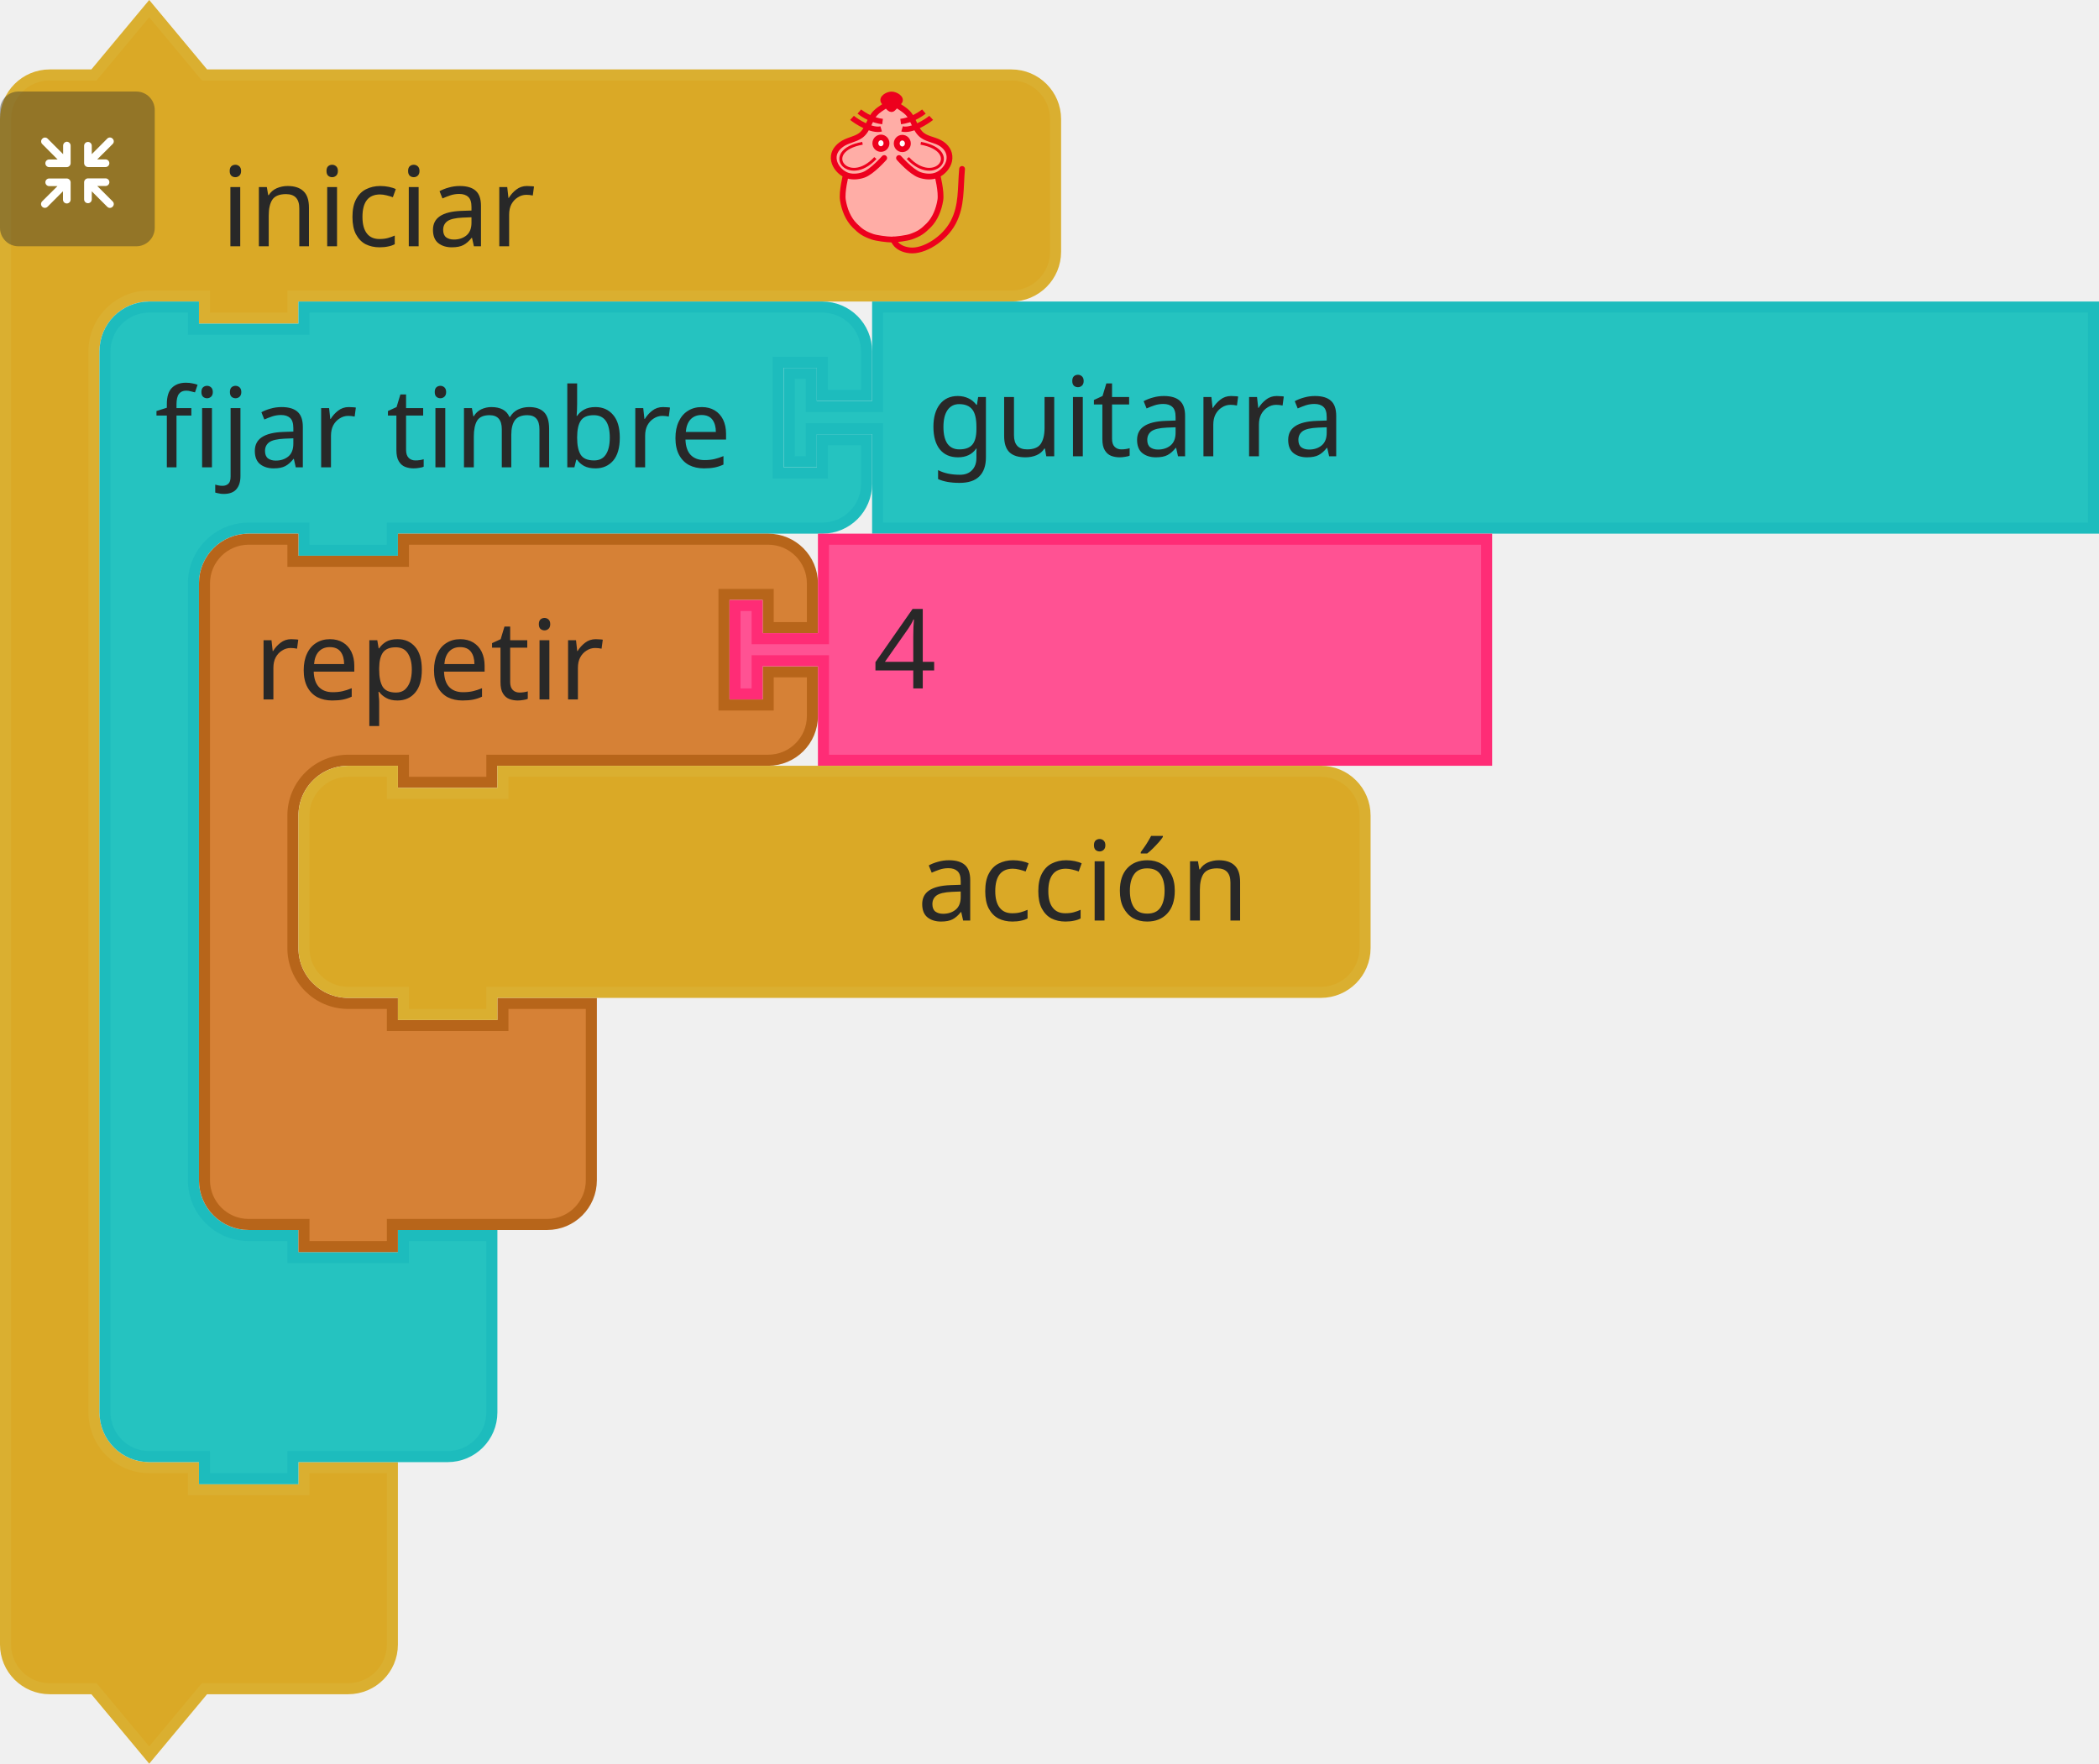
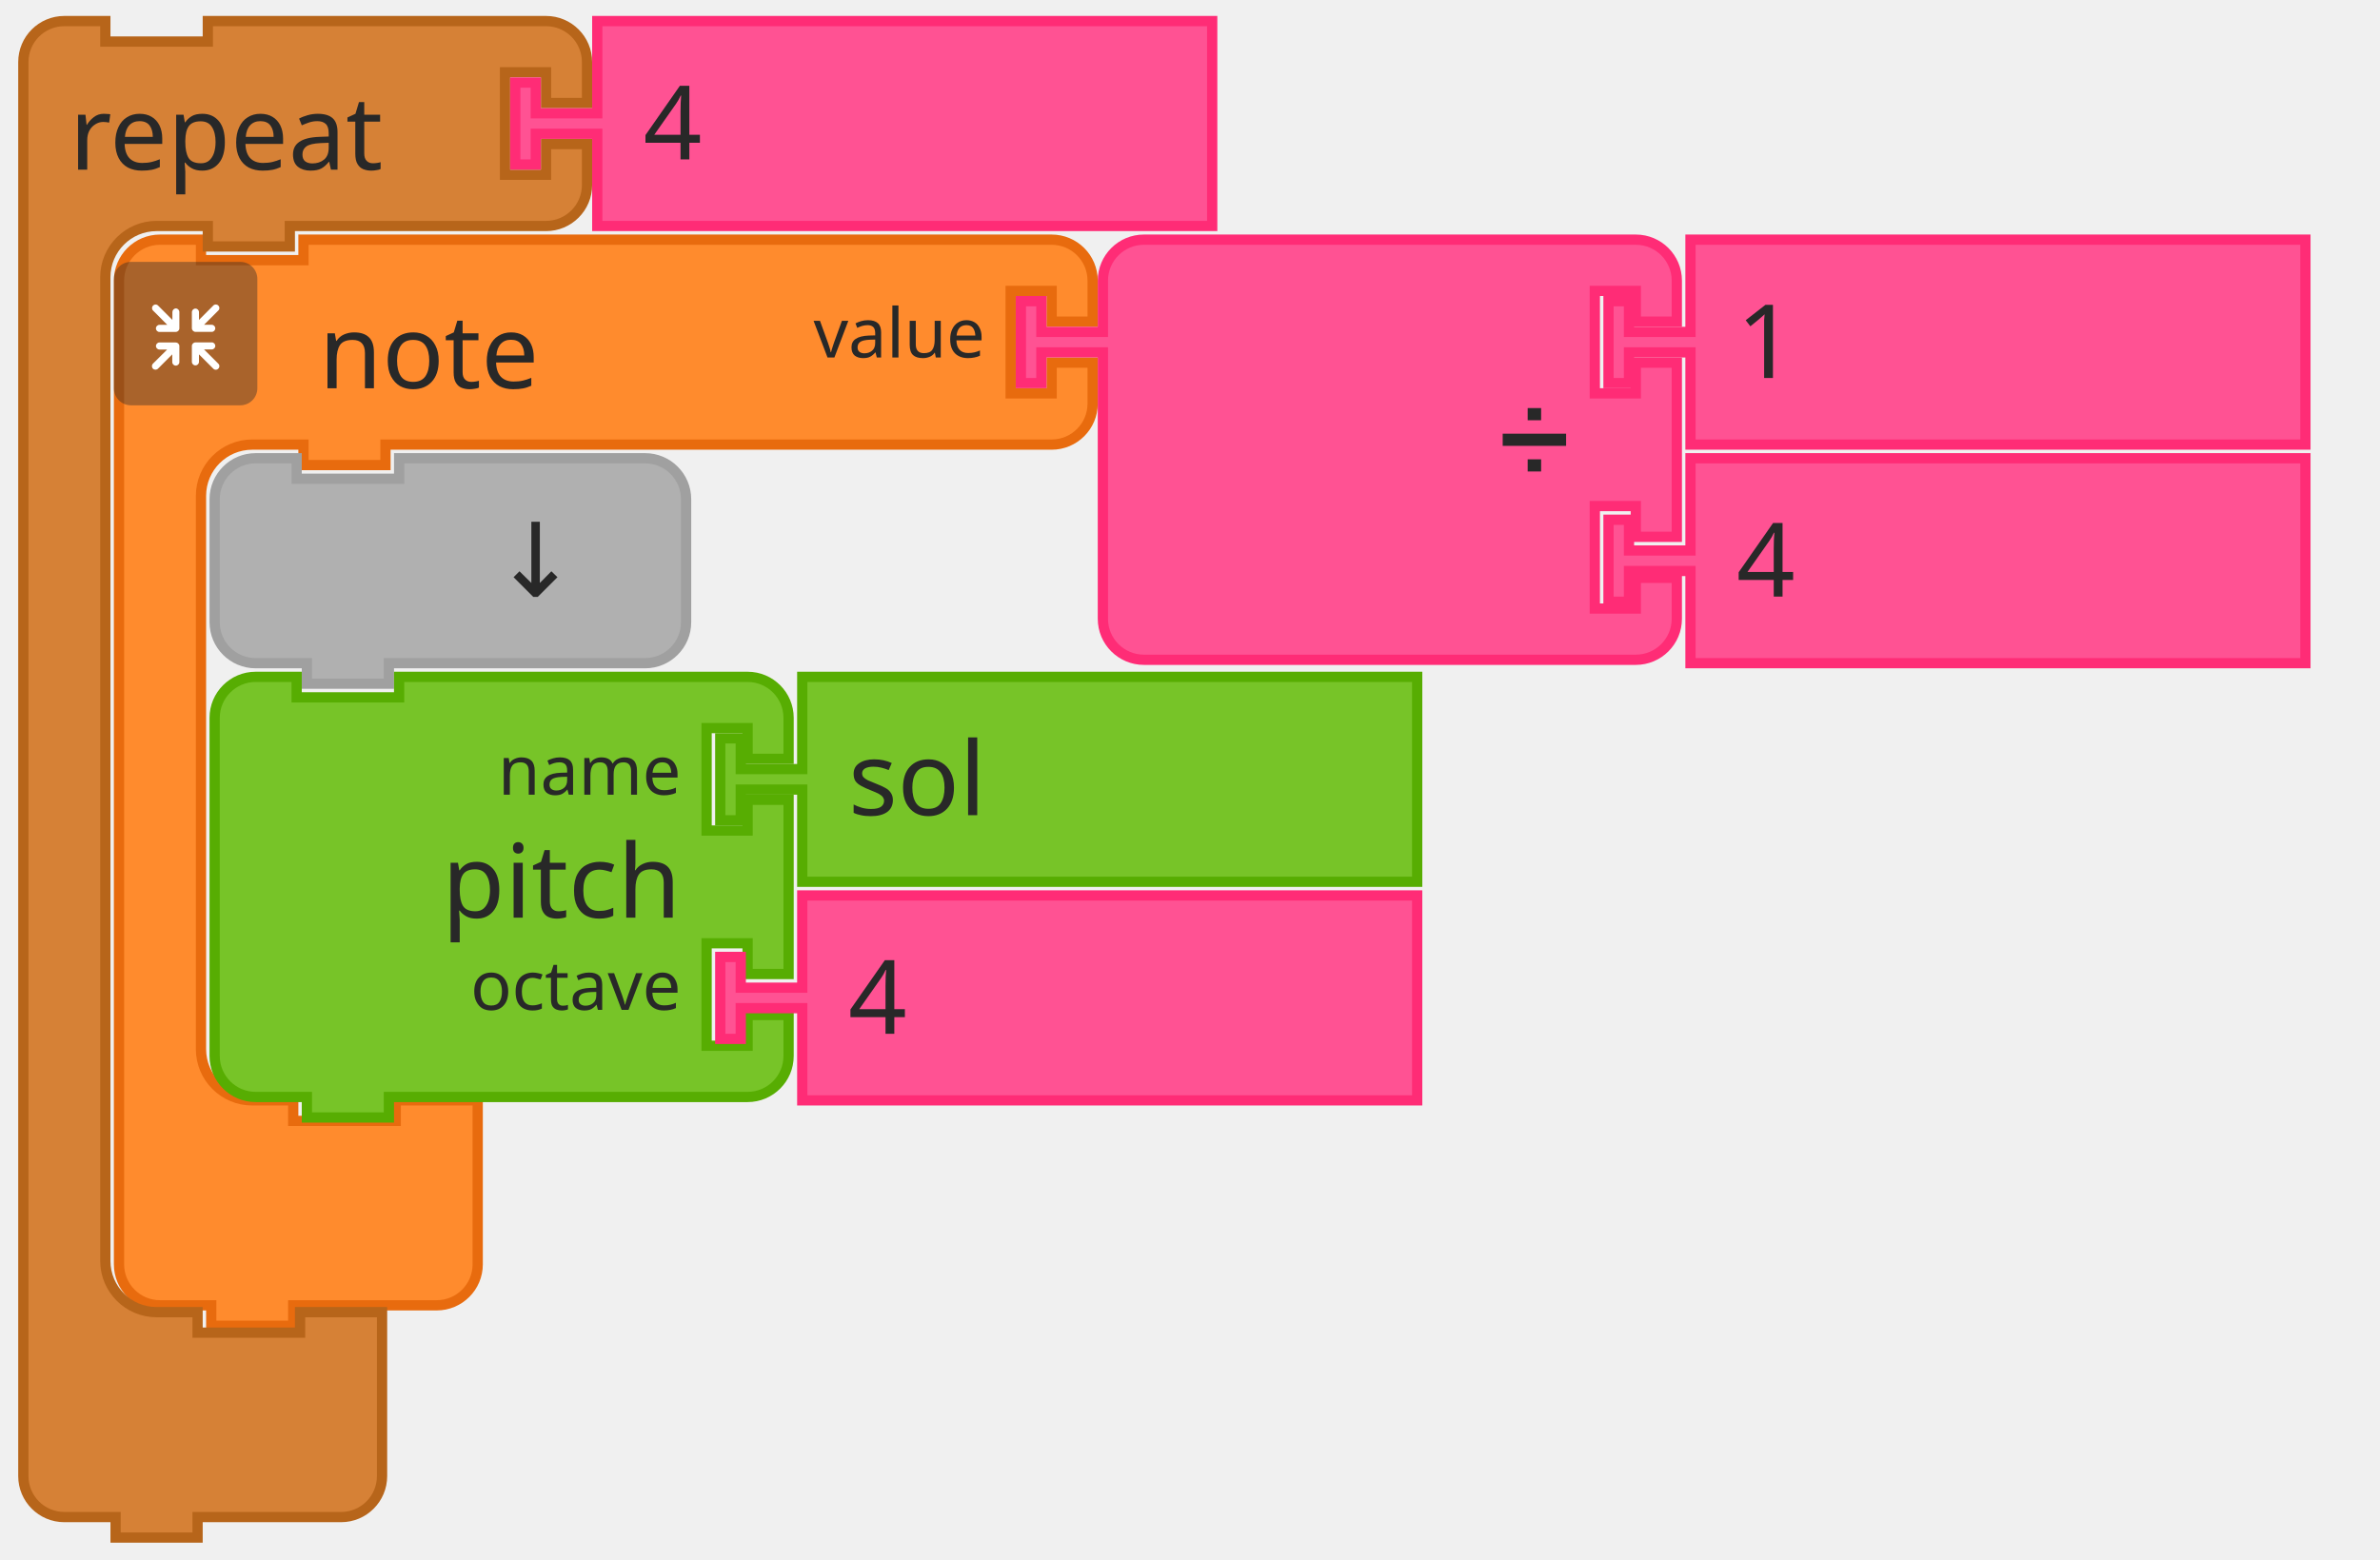
- <svg xmlns="http://www.w3.org/2000/svg" width="75.367mm" height="63.326mm" viewBox="0 0 75.367 63.326" version="1.1" id="svg2831">
-   <defs id="defs2825" />
-   <g transform="translate(-9.811091,76.47442)" id="g5341">
-     <g transform="matrix(0.2645833,0,0,0.2645833,-159.5222,-102.8212)" id="g48-7">
-       <g transform="translate(640,100)" id="g10-7">
-         <g transform="scale(1.5)" id="g8-1">
-           <path d="m 0.5,14.5 v -4 a 4,4 90 0 1 4,-4 h 4 l 5,-6 5,6 h 9 60 4 a 4,4 90 0 1 4,4 v 4 4 4 a 4,4 90 0 1 -4,4 h -4 -60 -1 v 2 h -8 v -2 h -1 -4 a 5,5 90 0 0 -5,5 v 4 4 84 4 a 5,5 90 0 0 5,5 h 4 v 2 h 10 v -2 h 8 v 6 6 4 a 4,4 90 0 1 -4,4 h -4 -9 l -5,6 -5,-6 h -4 a 4,4 90 0 1 -4,-4 v -4 z" style="fill:#daa926;fill-opacity:1;stroke:#daaf30;stroke-width:1;stroke-linecap:round;stroke-opacity:1" id="path2-1" />
-           <text style="font-size:10px;font-family:sans-serif;text-anchor:start;fill:#282828" id="text6-5">
-             <tspan x="20" y="22" id="tspan4-9">iniciar</tspan>
-           </text>
+ <svg xmlns="http://www.w3.org/2000/svg" width="348.333" height="228.333" style="">
+   <rect id="backgroundrect" width="100%" height="100%" x="0" y="0" fill="none" stroke="none" style="" class="" />
+   <g class="currentLayer" style="">
+     <g class="">
+       <g id="svg_15" class="">
+         <g id="svg_16">
+           <g transform="translate(342, 245) scale(1.5)" id="svg_17">
+             <path d="m-216.389,-131.944 L-216.389,-135.944 A4,4 90 0 1 -212.389,-139.944 L-208.389,-139.944 L-208.389,-137.944 L-198.389,-137.944 L-198.389,-139.944 L-189.389,-139.944 L-129.389,-139.944 L-125.389,-139.944 A4,4 90 0 1 -121.389,-135.944 L-121.389,-131.944 L-125.389,-131.944 L-125.389,-134.944 L-129.389,-134.944 L-129.389,-124.944 L-125.389,-124.944 L-125.389,-127.944 L-121.389,-127.944 L-121.389,-123.944 A4,4 90 0 1 -125.389,-119.944 L-129.389,-119.944 L-189.389,-119.944 L-190.389,-119.944 L-190.389,-117.944 L-198.389,-117.944 L-198.389,-119.944 L-199.389,-119.944 L-203.389,-119.944 A5,5 90 0 0 -208.389,-114.944 L-208.389,-110.944 L-208.389,-106.944 L-208.389,-64.944 L-208.389,-60.944 A5,5 90 0 0 -203.389,-55.944 L-199.389,-55.944 L-199.389,-53.944 L-189.389,-53.944 L-189.389,-55.944 L-181.389,-55.944 L-181.389,-49.944 L-181.389,-43.944 L-181.389,-39.944 A4,4 90 0 1 -185.389,-35.944 L-189.389,-35.944 L-198.389,-35.944 L-199.389,-35.944 L-199.389,-33.944 L-207.389,-33.944 L-207.389,-35.944 L-208.389,-35.944 L-212.389,-35.944 A4,4 90 0 1 -216.389,-39.944 L-216.389,-43.944 z" style="fill:#FF8B2D;fill-opacity:1;stroke:#E86B0E;stroke-width:1;stroke-linecap:round;stroke-opacity:1;" id="svg_18" />
+             <text style="font-size:10px;fill:#282828;font-family:sans-serif;text-anchor:start" id="svg_19" y="-140.444" x="-216.889">
+               <tspan x="-196.889" y="-125.444" id="svg_20">note</tspan>
+             </text>
+             <text style="font-size:6.667px;fill:#282828;font-family:sans-serif;text-anchor:end" id="svg_21" y="-140.444" x="-216.889">
+               <tspan x="-131.889" y="-128.444" id="svg_22">value</tspan>
+             </text>
+           </g>
        </g>
-       </g>
-       <g transform="matrix(0.5,0,0,0.5,640,112)" id="g26-7">
-         <g style="isolation:isolate" id="g24-7">
-           <g id="レイヤー_2-6" data-name="レイヤー 2">
-             <g id="Icon-7">
-               <rect y="0" x="0" width="42" height="42" rx="5" ry="5" style="opacity:0.4;mix-blend-mode:multiply;fill:#292929" id="rect12-3" />
-               <path d="m 30.56,29.8 -4.17,-4.16 h 2.26 a 1.035,1.035 0 1 0 0,-2.07 h -4.71 a 1.08,1.08 0 0 0 -1.11,1 v 0 c 0,0 0,0 0,0.06 v 4.64 0 a 1.04,1.04 0 1 0 2.08,0 v -2.19 l 4.19,4.19 a 1,1 0 0 0 1.46,0 1,1 0 0 0 0,-1.47 z" style="fill:#ffffff" id="path14-6" />
-               <path d="m 19.17,24.6 a 1.08,1.08 0 0 0 -1.11,-1 h -4.71 a 1.035,1.035 0 1 0 0,2.07 h 2.25 l -4.16,4.13 a 1.039,1.039 0 0 0 1.47,1.47 l 4.18,-4.19 v 2.26 a 1.04,1.04 0 1 0 2.08,0 V 24.7 c 0,0 0,0 0,-0.06 a 0.08,0.08 0 0 1 0,-0.04 z" style="fill:#ffffff" id="path16-5" />
-               <path d="m 23.94,20.5 h 4.7 a 1.04,1.04 0 1 0 0,-2.08 h -2.25 l 4.17,-4.16 a 1,1 0 0 0 0,-1.47 1,1 0 0 0 -1.46,0 L 24.91,17 v -2.28 a 1.04,1.04 0 1 0 -2.08,0 v 4.64 a 0.43,0.43 0 0 0 0,0.05 v 0.05 a 1.09,1.09 0 0 0 1.11,1.04 z" style="fill:#ffffff" id="path18-6" />
-               <path d="m 18.13,13.62 a 1.08,1.08 0 0 0 -1,1.09 V 17 l -4.18,-4.19 a 1,1 0 0 0 -1.47,0 1,1 0 0 0 0,1.46 l 4.16,4.17 h -2.29 a 1.04,1.04 0 1 0 0,2.08 h 4.71 a 1.09,1.09 0 0 0 1.11,-1 c 0,0 0,0 0,-0.06 v -4.75 a 1.07,1.07 0 0 0 -1.04,-1.09 z" style="fill:#ffffff" id="path20-3" />
+         <g transform="translate(342, 249) scale(0.5)" id="svg_23">
+           <g style="isolation:isolate" id="svg_24">
+             <g id="レイヤー_2" data-name="レイヤー 2">
+               <g id="Icon">
+                 <rect width="42" height="42" rx="5" ry="5" style="fill:#292929;opacity:0.4;mix-blend-mode:multiply" id="svg_25" y="-421.333" x="-650.667" />
+                 <path d="M-620.107,-391.533 l-4.17,-4.16 h2.26 a1,1 0 1 0 0,-2.07 H-626.727 a1.08,1.08 0 0 0 -1.11,1 v0 s0,0 0,0.06 v4.64 h0 a1,1 0 1 0 2.08,0 V-394.253 l4.19,4.19 a1,1 0 0 0 1.46,0 A1,1 0 0 0 -620.107,-391.533 z" style="fill:#fff" id="svg_26" />
+                 <path d="M-631.497,-396.733 a1.08,1.08 0 0 0 -1.11,-1 H-637.317 a1,1 0 1 0 0,2.07 H-635.067 L-639.227,-391.533 a1,1 0 0 0 1.47,1.47 l4.18,-4.19 v2.26 a1,1 0 1 0 2.08,0 V-396.633 s0,0 0,-0.06 A0.08,0.08 0 0 1 -631.497,-396.733 z" style="fill:#fff" id="svg_27" />
+                 <path d="M-626.727,-400.833 h4.7 a1,1 0 1 0 0,-2.08 H-624.277 l4.17,-4.16 a1,1 0 0 0 0,-1.47 a1,1 0 0 0 -1.46,0 L-625.757,-404.333 V-406.613 a1,1 0 1 0 -2.08,0 v4.64 a0.43,0.43 0 0 0 0,0.05 v0.05 A1.09,1.09 0 0 0 -626.727,-400.833 z" style="fill:#fff" id="svg_28" />
+                 <path d="M-632.537,-407.713 a1.08,1.08 0 0 0 -1,1.09 V-404.333 l-4.18,-4.19 a1,1 0 0 0 -1.47,0 a1,1 0 0 0 0,1.46 l4.16,4.17 H-637.317 a1,1 0 1 0 0,2.08 h4.71 a1.09,1.09 0 0 0 1.11,-1 a0.08,0.08 0 0 1 0,0 s0,0 0,-0.06 V-406.623 A1.07,1.07 0 0 0 -632.537,-407.713 z" style="fill:#fff" id="svg_29" />
+               </g>
            </g>
          </g>
        </g>
      </g>
-       <g transform="matrix(0.4,0,0,0.4,750,112)" id="g46-9">
-         <g transform="translate(-3.188483,0.1254822)" style="fill:#ffada6;stroke:#ed001d;stroke-width:2;stroke-miterlimit:4;stroke-dasharray:none" id="g3586-4">
-           <path style="fill:#ffada6;stroke:none;stroke-width:1px;stroke-linecap:butt;stroke-linejoin:miter;stroke-opacity:1" id="path4725-8" d="m 31.188,5.875 c 0,0 -1.255,-1 -2,-1 -1.491,0 -2.946,0.946 -4,2 -1.581,1.581 -1.693,4.186 -3,6 -0.827,1.147 -1.853,2.173 -3,3 -1.814,1.307 -4.419,1.419 -6,3 -1.054,1.054 -2,2.509 -2,4 0,1.491 1.177,3.54 2,4 2.595,1.45 0.837,0.649 2,2 0,0 -1.04,3.301 -1,5 0.065,2.748 2,7 2,8 0,1 3.622,4.469 6,6 2.395,1.542 5.324,2.059 8.165,2.258 3.066,0.215 5.976,-0.356 8.67,-1.835 1.653,-0.907 3.02,-1.925 4.165,-3.423 1.631,-2.136 3.31,-4.403 4,-7 0.428,-1.611 0.204,-3.346 0,-5 -0.168,-1.364 -1.272,-2.653 -1,-4 0.33,-1.634 2.32,-2.478 3,-4 0.694,-1.552 1.688,-3.446 1,-5 -0.786,-1.777 -3.358,-1.961 -5,-3 -1.016,-0.643 -2.106,-1.197 -3,-2 -1.936,-1.74 -3.442,-3.914 -5,-6 -0.719,-0.963 -1.045,-2.27 -2,-3 -0.838,-0.64 -1.974,-1.242 -3,-1 -0.459,0.108 -1,1 -1,1" />
-           <path d="m 46.21,28.157 c 0,0 1.464,5.739 1.001,8.584 -0.503,3.094 -1.734,6.32 -4.004,8.584 -2.062,2.056 -3.207,2.828 -6.007,3.815 -1.29,0.455 -4.974,0.954 -6.514,0.954 -1.541,0 -5.224,-0.499 -6.514,-0.954 -2.799,-0.987 -3.945,-1.759 -6.007,-3.815 -2.271,-2.264 -3.501,-5.49 -4.004,-8.584 -0.463,-2.845 1.001,-8.584 1.001,-8.584 M 28.176,22.434 c 0,0 -4.122,4.706 -7.008,5.723 -1.878,0.662 -4.202,0.826 -6.007,0 -1.926,-0.882 -3.584,-2.773 -4.004,-4.769 -0.478,-2.269 0.559,-4.124 2.47,-5.529 2.067,-1.52 4.598,-1.663 6.539,-3.055 2.515,-1.804 2.912,-5.39 5.005,-7.63 1.421,-1.521 5.513,-3.815 5.513,-3.815 0,0 4.092,2.294 5.513,3.815 2.093,2.24 2.49,5.826 5.005,7.63 1.941,1.392 4.539,1.466 6.606,2.927 1.937,1.37 2.882,3.387 2.404,5.656 -0.421,1.996 -2.079,3.887 -4.004,4.769 -1.805,0.826 -4.129,0.662 -6.007,0 -2.885,-1.017 -7.008,-5.723 -7.008,-5.723" id="path4505-6-1" style="fill:none;stroke:#ed001d;stroke-width:1.954;stroke-linecap:round;stroke-linejoin:miter;stroke-miterlimit:4;stroke-dasharray:none;stroke-opacity:1" />
-           <g id="g4565-2" transform="matrix(1.001084,0,0,0.9537592,57.40195,5.386365)" style="fill:none;stroke:#ed001d;stroke-opacity:1">
-             <g id="g4553-9" transform="translate(0,-1)" style="fill:none;stroke:#ed001d;stroke-opacity:1">
-               <path d="M -30.228,8.514 C -33.423,9.403 -38.624,5.875 -40.103,4.586" id="path3411-7-3" style="fill:none;fill-rule:evenodd;stroke:#ed001d;stroke-width:1.932;stroke-linecap:butt;stroke-linejoin:miter;stroke-miterlimit:4;stroke-dasharray:none;stroke-opacity:1" />
-               <path d="M -29.76,5.905 C -33.101,5.474 -35.931,3.736 -37.634,2.342" id="path3413-5-9" style="fill:none;fill-rule:evenodd;stroke:#ed001d;stroke-width:1.932;stroke-linecap:butt;stroke-linejoin:miter;stroke-miterlimit:4;stroke-dasharray:none;stroke-opacity:1" />
-             </g>
-             <g id="g4557-0" style="fill:none;stroke:#ed001d;stroke-opacity:1">
-               <path d="m -23.146,7.514 c 3.195,0.889 8.396,-2.64 9.874,-3.929" id="path3411-3-8" style="fill:none;fill-rule:evenodd;stroke:#ed001d;stroke-width:1.932;stroke-linecap:butt;stroke-linejoin:miter;stroke-miterlimit:4;stroke-dasharray:none;stroke-opacity:1" />
-               <path d="m -23.614,4.905 c 3.341,-0.431 6.171,-2.168 7.873,-3.563" id="path3413-56-8" style="fill:none;fill-rule:evenodd;stroke:#ed001d;stroke-width:1.932;stroke-linecap:butt;stroke-linejoin:miter;stroke-miterlimit:4;stroke-dasharray:none;stroke-opacity:1" />
-             </g>
-           </g>
-           <g id="g4636-5" transform="matrix(1.001084,0,0,0.9537592,57.9306,3.478847)" style="fill:#ffffff;fill-opacity:0.941;stroke:#ed001d;stroke-opacity:1">
-             <ellipse cx="-30.837" cy="14.613" id="circle3409-2-0" rx="1.885" ry="2.067" style="fill:#ffffff;fill-opacity:0.941;fill-rule:evenodd;stroke:#ed001d;stroke-width:2;stroke-linecap:butt;stroke-linejoin:miter;stroke-miterlimit:4;stroke-dasharray:none;stroke-opacity:1" />
-             <ellipse cx="-23.593" cy="14.699" id="ellipse4229-9-9" rx="1.885" ry="2.067" style="fill:#ffffff;fill-opacity:0.941;fill-rule:evenodd;stroke:#ed001d;stroke-width:2;stroke-linecap:butt;stroke-linejoin:miter;stroke-miterlimit:4;stroke-dasharray:none;stroke-opacity:1" />
-           </g>
-           <g id="g4632-6" transform="matrix(1.001084,0,0,0.9537592,58.02711,3.478847)" style="fill:none;stroke:#ed001d;stroke-opacity:1">
-             <path d="m -37.187,14.625 c -14.34,2.75 -4.81,15.672 4.375,5.25" id="path4303-1-3" style="fill:none;fill-rule:evenodd;stroke:#ed001d;stroke-width:1px;stroke-linecap:butt;stroke-linejoin:miter;stroke-miterlimit:4;stroke-dasharray:none;stroke-opacity:1" />
-             <path d="m -17.437,14.625 c 14.34,2.75 4.81,15.672 -4.375,5.25" id="path4303-1-2-8" style="fill:none;fill-rule:evenodd;stroke:#ed001d;stroke-width:1px;stroke-linecap:butt;stroke-linejoin:miter;stroke-miterlimit:4;stroke-dasharray:none;stroke-opacity:1" />
-           </g>
-           <path d="m 33.128,3.359 c -1.385,1.314 -1.986,2.379 -2.46,2.379 -0.663,0 -1.273,-1.065 -2.46,-2.379 -0.973,-1.077 1.101,-2.379 2.46,-2.379 1.359,0 3.533,1.361 2.46,2.379 z" id="path4227-7-5" style="fill:#ed001d;fill-opacity:1;fill-rule:evenodd;stroke:#ed001d;stroke-width:2.164;stroke-linecap:butt;stroke-linejoin:miter;stroke-miterlimit:4;stroke-dasharray:none;stroke-opacity:1" />
-           <path style="fill:none;stroke:#ed001d;stroke-width:1.954;stroke-linecap:round;stroke-linejoin:miter;stroke-miterlimit:4;stroke-dasharray:none;stroke-opacity:1" id="path4653-6" d="m 31.302,50.086 c 0,0 0.723,3.124 5.5,3.67 4.777,0.546 11.785,-3.779 14.788,-9.501 3.003,-5.723 2.403,-11.491 3.003,-18.121" />
+       <g id="svg_30" class="">
+         <g transform="translate(474, 245) scale(1.5)" id="svg_31">
+           <path d="m-208.389,-131.944 L-208.389,-135.944 A4,4 90 0 1 -204.389,-139.944 L-200.389,-139.944 L-190.389,-139.944 L-160.389,-139.944 L-156.389,-139.944 A4,4 90 0 1 -152.389,-135.944 L-152.389,-131.944 L-156.389,-131.944 L-156.389,-134.944 L-160.389,-134.944 L-160.389,-124.944 L-156.389,-124.944 L-156.389,-127.944 L-152.389,-127.944 L-152.389,-110.944 L-156.389,-110.944 L-156.389,-113.944 L-160.389,-113.944 L-160.389,-103.944 L-156.389,-103.944 L-156.389,-106.944 L-152.389,-106.944 L-152.389,-102.944 A4,4 90 0 1 -156.389,-98.944 L-160.389,-98.944 L-190.389,-98.944 L-200.389,-98.944 L-204.389,-98.944 A4,4 90 0 1 -208.389,-102.944 L-208.389,-106.944 L-208.389,-127.944 L-208.389,-128.944 L-214.389,-128.944 L-214.389,-125.944 L-216.389,-125.944 L-216.389,-133.944 L-214.389,-133.944 L-214.389,-130.944 L-208.389,-130.944 L-208.389,-131.944 z" style="fill:#FF5293;fill-opacity:1;stroke:#FF2C76;stroke-width:1;stroke-linecap:round;stroke-opacity:1;" id="svg_32" />
+           <text style="font-size:9px;fill:#282828;font-family:sans-serif;text-anchor:end" id="svg_33" y="-140.444" x="-216.889">
+             <tspan x="-162.889" y="-117.444" id="svg_34">➗</tspan>
+           </text>
+           <text style="font-size:6px;fill:#282828;font-family:sans-serif;text-anchor:end" id="svg_35" y="-140.444" x="-216.889" />
+           <text style="font-size:6px;fill:#282828;font-family:sans-serif;text-anchor:end" id="svg_37" y="-140.444" x="-216.889" />
        </g>
      </g>
-     </g>
-     <g transform="matrix(0.2645833,0,0,0.2645833,13.38296,-65.64726)" id="g62-1">
-       <g transform="scale(1.5)" id="g60-1">
-         <path d="m 0.5,8.5 v -4 a 4,4 90 0 1 4,-4 h 4 v 2 h 10 v -2 h 9 33.901 4 a 4,4 90 0 1 4,4 v 4 h -4 v -3 h -4 v 10 h 4 v -3 h 4 v 4 a 4,4 90 0 1 -4,4 h -4 H 27.5 h -1 v 2 h -8 v -2 h -1 -4 a 5,5 90 0 0 -5,5 v 4 4 42 4 a 5,5 90 0 0 5,5 h 4 v 2 h 10 v -2 h 8 v 6 6 4 a 4,4 90 0 1 -4,4 h -4 -9 -1 v 2 h -8 v -2 h -1 -4 a 4,4 90 0 1 -4,-4 v -4 z" style="fill:#25c3c0;fill-opacity:1;stroke:#1dbcbd;stroke-width:1;stroke-linecap:round;stroke-opacity:1" id="path50-5" />
-         <text style="font-size:10px;font-family:sans-serif;text-anchor:start;fill:#282828" id="text54-9">
-           <tspan x="5" y="15" id="tspan52-8">fijar timbre</tspan>
-         </text>
-         <text style="font-size:6.667px;font-family:sans-serif;text-anchor:end;fill:#282828" id="text58-4">
-           <tspan x="59" y="12" id="tspan56-8" />
-         </text>
+       <g id="svg_39" class="">
+         <g transform="translate(560, 245) scale(1.5)" id="svg_40">
+           <path d="m-208.389,-139.944 L-148.389,-139.944 L-148.389,-119.944 L-208.389,-119.944 L-208.389,-127.944 L-208.389,-128.944 L-214.389,-128.944 L-214.389,-125.944 L-216.389,-125.944 L-216.389,-133.944 L-214.389,-133.944 L-214.389,-130.944 L-208.389,-130.944 L-208.389,-131.944 z" style="fill:#FF5293;fill-opacity:1;stroke:#FF2C76;stroke-width:1;stroke-linecap:round;stroke-opacity:1;" id="svg_41" />
+           <text style="font-size:10px;fill:#282828;font-family:sans-serif;text-anchor:start" id="svg_42" y="-140.444" x="-216.889">
+             <tspan x="-203.889" y="-126.444" id="svg_43">1</tspan>
+           </text>
+         </g>
      </g>
-     </g>
-     <g transform="matrix(0.2645833,0,0,0.2645833,37.95007,-65.64726)" id="g72-1">
-       <g transform="scale(1.5)" id="g70-0">
-         <path d="m 8.5,0.5 h 110 v 20 H 8.5 v -8 -1 h -6 v 3 h -2 v -8 h 2 v 3 h 6 v -1 z" style="fill:#25c3c0;fill-opacity:1;stroke:#1dbcbd;stroke-width:1;stroke-linecap:round;stroke-opacity:1" id="path64-3" />
-         <text style="font-size:10px;font-family:sans-serif;text-anchor:start;fill:#282828" id="text68-0">
-           <tspan x="13" y="14" id="tspan66-4">guitarra</tspan>
-         </text>
+       <g id="svg_44" class="">
+         <g transform="translate(560, 277) scale(1.5)" id="svg_45">
+           <path d="m-208.389,-139.944 L-148.389,-139.944 L-148.389,-119.944 L-208.389,-119.944 L-208.389,-127.944 L-208.389,-128.944 L-214.389,-128.944 L-214.389,-125.944 L-216.389,-125.944 L-216.389,-133.944 L-214.389,-133.944 L-214.389,-130.944 L-208.389,-130.944 L-208.389,-131.944 z" style="fill:#FF5293;fill-opacity:1;stroke:#FF2C76;stroke-width:1;stroke-linecap:round;stroke-opacity:1;" id="svg_46" />
+           <text style="font-size:10px;fill:#282828;font-family:sans-serif;text-anchor:start" id="svg_47" y="-140.444" x="-216.889">
+             <tspan x="-203.889" y="-126.444" id="svg_48">4</tspan>
+           </text>
+         </g>
      </g>
-     </g>
-     <g transform="matrix(0.2645833,0,0,0.2645833,16.95484,-57.31289)" id="g446-4">
-       <g transform="scale(1.5)" id="g444-4">
-         <path d="m 0.5,8.5 v -4 a 4,4 90 0 1 4,-4 h 4 v 2 h 10 v -2 h 9 20 4 a 4,4 90 0 1 4,4 v 4 h -4 v -3 h -4 v 10 h 4 v -3 h 4 v 4 a 4,4 90 0 1 -4,4 h -4 -20 -1 v 2 h -8 v -2 h -1 -4 a 5,5 90 0 0 -5,5 v 4 4 4 a 5,5 90 0 0 5,5 h 4 v 2 h 10 v -2 h 8 v 6 6 4 a 4,4 90 0 1 -4,4 h -4 -9 -1 v 2 h -8 v -2 h -1 -4 a 4,4 90 0 1 -4,-4 v -4 z" style="fill:#d68136;fill-opacity:1;stroke:#b7651a;stroke-width:1;stroke-linecap:round;stroke-opacity:1" id="path434-4" />
-         <text style="font-size:10px;font-family:sans-serif;text-anchor:start;fill:#282828" id="text438-7">
-           <tspan x="5" y="15" id="tspan436-6">repetir</tspan>
-         </text>
-         <text style="font-size:6.667px;font-family:sans-serif;text-anchor:end;fill:#282828" id="text442-3">
-           <tspan x="45" y="12" id="tspan440-1" />
-         </text>
+       <g id="svg_49" class="">
+         <g transform="translate(356, 277) scale(1.5)" id="svg_50">
+           <path d="m-216.389,-131.944 L-216.389,-135.944 A4,4 90 0 1 -212.389,-139.944 L-208.389,-139.944 L-208.389,-137.944 L-198.389,-137.944 L-198.389,-139.944 L-178.389,-139.944 L-174.389,-139.944 A4,4 90 0 1 -170.389,-135.944 L-170.389,-131.944 L-170.389,-127.944 L-170.389,-123.944 A4,4 90 0 1 -174.389,-119.944 L-178.389,-119.944 L-198.389,-119.944 L-199.389,-119.944 L-199.389,-117.944 L-207.389,-117.944 L-207.389,-119.944 L-208.389,-119.944 L-212.389,-119.944 A4,4 90 0 1 -216.389,-123.944 L-216.389,-127.944 z" style="fill:#B0B0B0;fill-opacity:1;stroke:#A0A0A0;stroke-width:1;stroke-linecap:round;stroke-opacity:1;" id="svg_51" />
+           <text style="font-size:10px;fill:#282828;font-family:sans-serif;text-anchor:end" id="svg_52" y="-140.444" x="-216.889">
+             <tspan x="-180.889" y="-126.444" id="svg_53">↓</tspan>
+           </text>
+         </g>
      </g>
-     </g>
-     <g transform="matrix(0.2645833,0,0,0.2645833,36.00484,-57.31289)" id="g456-7">
-       <g transform="scale(1.5)" id="g454-5">
-         <path d="m 8.5,0.5 h 60 v 20 h -60 v -8 -1 h -6 v 3 h -2 v -8 h 2 v 3 h 6 v -1 z" style="fill:#ff5293;fill-opacity:1;stroke:#ff2c76;stroke-width:1;stroke-linecap:round;stroke-opacity:1" id="path448-9" />
-         <text style="font-size:10px;font-family:sans-serif;text-anchor:start;fill:#282828" id="text452-6">
-           <tspan x="13" y="14" id="tspan450-2">4</tspan>
-         </text>
+       <g id="svg_54" class="">
+         <g transform="translate(356, 309) scale(1.5)" id="svg_55">
+           <path d="m-216.389,-131.944 L-216.389,-135.944 A4,4 90 0 1 -212.389,-139.944 L-208.389,-139.944 L-208.389,-137.944 L-198.389,-137.944 L-198.389,-139.944 L-168.389,-139.944 L-164.389,-139.944 A4,4 90 0 1 -160.389,-135.944 L-160.389,-131.944 L-164.389,-131.944 L-164.389,-134.944 L-168.389,-134.944 L-168.389,-124.944 L-164.389,-124.944 L-164.389,-127.944 L-160.389,-127.944 L-160.389,-110.944 L-164.389,-110.944 L-164.389,-113.944 L-168.389,-113.944 L-168.389,-103.944 L-164.389,-103.944 L-164.389,-106.944 L-160.389,-106.944 L-160.389,-102.944 A4,4 90 0 1 -164.389,-98.944 L-168.389,-98.944 L-198.389,-98.944 L-199.389,-98.944 L-199.389,-96.944 L-207.389,-96.944 L-207.389,-98.944 L-208.389,-98.944 L-212.389,-98.944 A4,4 90 0 1 -216.389,-102.944 L-216.389,-106.944 L-216.389,-127.944 L-216.389,-131.944 z" style="fill:#77C428;fill-opacity:1;stroke:#57AD02;stroke-width:1;stroke-linecap:round;stroke-opacity:1;" id="svg_56" />
+           <text style="font-size:10px;fill:#282828;font-family:sans-serif;text-anchor:end" id="svg_57" y="-140.444" x="-216.889">
+             <tspan x="-170.889" y="-116.444" id="svg_58">pitch</tspan>
+           </text>
+           <text style="font-size:6.667px;fill:#282828;font-family:sans-serif;text-anchor:end" id="svg_59" y="-140.444" x="-216.889">
+             <tspan x="-170.889" y="-128.444" id="svg_60">name</tspan>
+           </text>
+           <text style="font-size:6.667px;fill:#282828;font-family:sans-serif;text-anchor:end" id="svg_61" y="-140.444" x="-216.889">
+             <tspan x="-170.889" y="-107.444" id="svg_62">octave</tspan>
+           </text>
+         </g>
      </g>
-     </g>
-     <g transform="matrix(0.2645833,0,0,0.2645833,20.52671,-48.97851)" id="g562-1">
-       <g transform="scale(1.5)" id="g560-7">
-         <path d="m 0.5,8.5 v -4 a 4,4 90 0 1 4,-4 h 4 v 2 h 10 v -2 h 70 4 a 4,4 90 0 1 4,4 v 4 4 4 a 4,4 90 0 1 -4,4 h -4 -70 -1 v 2 h -8 v -2 h -1 -4 a 4,4 90 0 1 -4,-4 v -4 z" style="fill:#daa926;fill-opacity:1;stroke:#daaf30;stroke-width:1;stroke-linecap:round;stroke-opacity:1" id="path554-8" />
-         <text style="font-size:10px;font-family:sans-serif;text-anchor:end;fill:#282828" id="text558-5">
-           <tspan x="86" y="14" id="tspan556-7">acción</tspan>
-         </text>
+       <g id="svg_63" class="">
+         <g transform="translate(430, 309) scale(1.5)" id="svg_64">
+           <path d="m-208.389,-139.944 L-148.389,-139.944 L-148.389,-119.944 L-208.389,-119.944 L-208.389,-127.944 L-208.389,-128.944 L-214.389,-128.944 L-214.389,-125.944 L-216.389,-125.944 L-216.389,-133.944 L-214.389,-133.944 L-214.389,-130.944 L-208.389,-130.944 L-208.389,-131.944 z" style="fill:#77C428;fill-opacity:1;stroke:#57AD02;stroke-width:1;stroke-linecap:round;stroke-opacity:1;" id="svg_65" />
+           <text style="font-size:10px;fill:#282828;font-family:sans-serif;text-anchor:start" id="svg_66" y="-140.444" x="-216.889">
+             <tspan x="-203.889" y="-126.444" id="svg_67">sol</tspan>
+           </text>
+         </g>
+       </g>
+       <g id="svg_68" class="">
+         <g transform="translate(430, 341) scale(1.5)" id="svg_69">
+           <path d="m-208.389,-139.944 L-148.389,-139.944 L-148.389,-119.944 L-208.389,-119.944 L-208.389,-127.944 L-208.389,-128.944 L-214.389,-128.944 L-214.389,-125.944 L-216.389,-125.944 L-216.389,-133.944 L-214.389,-133.944 L-214.389,-130.944 L-208.389,-130.944 L-208.389,-131.944 z" style="fill:#FF5293;fill-opacity:1;stroke:#FF2C76;stroke-width:1;stroke-linecap:round;stroke-opacity:1;" id="svg_70" />
+           <text style="font-size:10px;fill:#282828;font-family:sans-serif;text-anchor:start" id="svg_71" y="-140.444" x="-216.889">
+             <tspan x="-203.889" y="-126.444" id="svg_72">4</tspan>
+           </text>
+         </g>
+       </g>
+       <g id="svg_73" class="">
+         <g transform="translate(328, 213) scale(1.5)" id="svg_74">
+           <path d="m-216.389,-131.944 L-216.389,-135.944 A4,4 90 0 1 -212.389,-139.944 L-208.389,-139.944 L-208.389,-137.944 L-198.389,-137.944 L-198.389,-139.944 L-189.389,-139.944 L-169.389,-139.944 L-165.389,-139.944 A4,4 90 0 1 -161.389,-135.944 L-161.389,-131.944 L-165.389,-131.944 L-165.389,-134.944 L-169.389,-134.944 L-169.389,-124.944 L-165.389,-124.944 L-165.389,-127.944 L-161.389,-127.944 L-161.389,-123.944 A4,4 90 0 1 -165.389,-119.944 L-169.389,-119.944 L-189.389,-119.944 L-190.389,-119.944 L-190.389,-117.944 L-198.389,-117.944 L-198.389,-119.944 L-199.389,-119.944 L-203.389,-119.944 A5,5 90 0 0 -208.389,-114.944 L-208.389,-110.944 L-208.389,-106.944 L-208.389,-22.944 L-208.389,-18.944 A5,5 90 0 0 -203.389,-13.944 L-199.389,-13.944 L-199.389,-11.944 L-189.389,-11.944 L-189.389,-13.944 L-181.389,-13.944 L-181.389,-7.944 L-181.389,-1.944 L-181.389,2.056 A4,4 90 0 1 -185.389,6.056 L-189.389,6.056 L-198.389,6.056 L-199.389,6.056 L-199.389,8.056 L-207.389,8.056 L-207.389,6.056 L-208.389,6.056 L-212.389,6.056 A4,4 90 0 1 -216.389,2.056 L-216.389,-1.944 z" style="fill:#D68136;fill-opacity:1;stroke:#B7651A;stroke-width:1;stroke-linecap:round;stroke-opacity:1;" id="svg_75" />
+           <text style="font-size:10px;fill:#282828;font-family:sans-serif;text-anchor:start" id="svg_76" y="-140.444" x="-216.889">
+             <tspan x="-211.889" y="-125.444" id="svg_77">repeat</tspan>
+           </text>
+           <text style="font-size:6.667px;fill:#282828;font-family:sans-serif;text-anchor:end" id="svg_78" y="-140.444" x="-216.889" />
+         </g>
+       </g>
+       <g id="svg_80" class="">
+         <g transform="translate(400, 213) scale(1.5)" id="svg_81">
+           <path d="m-208.389,-139.944 L-148.389,-139.944 L-148.389,-119.944 L-208.389,-119.944 L-208.389,-127.944 L-208.389,-128.944 L-214.389,-128.944 L-214.389,-125.944 L-216.389,-125.944 L-216.389,-133.944 L-214.389,-133.944 L-214.389,-130.944 L-208.389,-130.944 L-208.389,-131.944 z" style="fill:#FF5293;fill-opacity:1;stroke:#FF2C76;stroke-width:1;stroke-linecap:round;stroke-opacity:1;" id="svg_82" />
+           <text style="font-size:10px;fill:#282828;font-family:sans-serif;text-anchor:start" id="svg_83" y="-140.444" x="-216.889">
+             <tspan x="-203.889" y="-126.444" id="svg_84">4</tspan>
+           </text>
+         </g>
      </g>
    </g>
  </g>
</svg>
